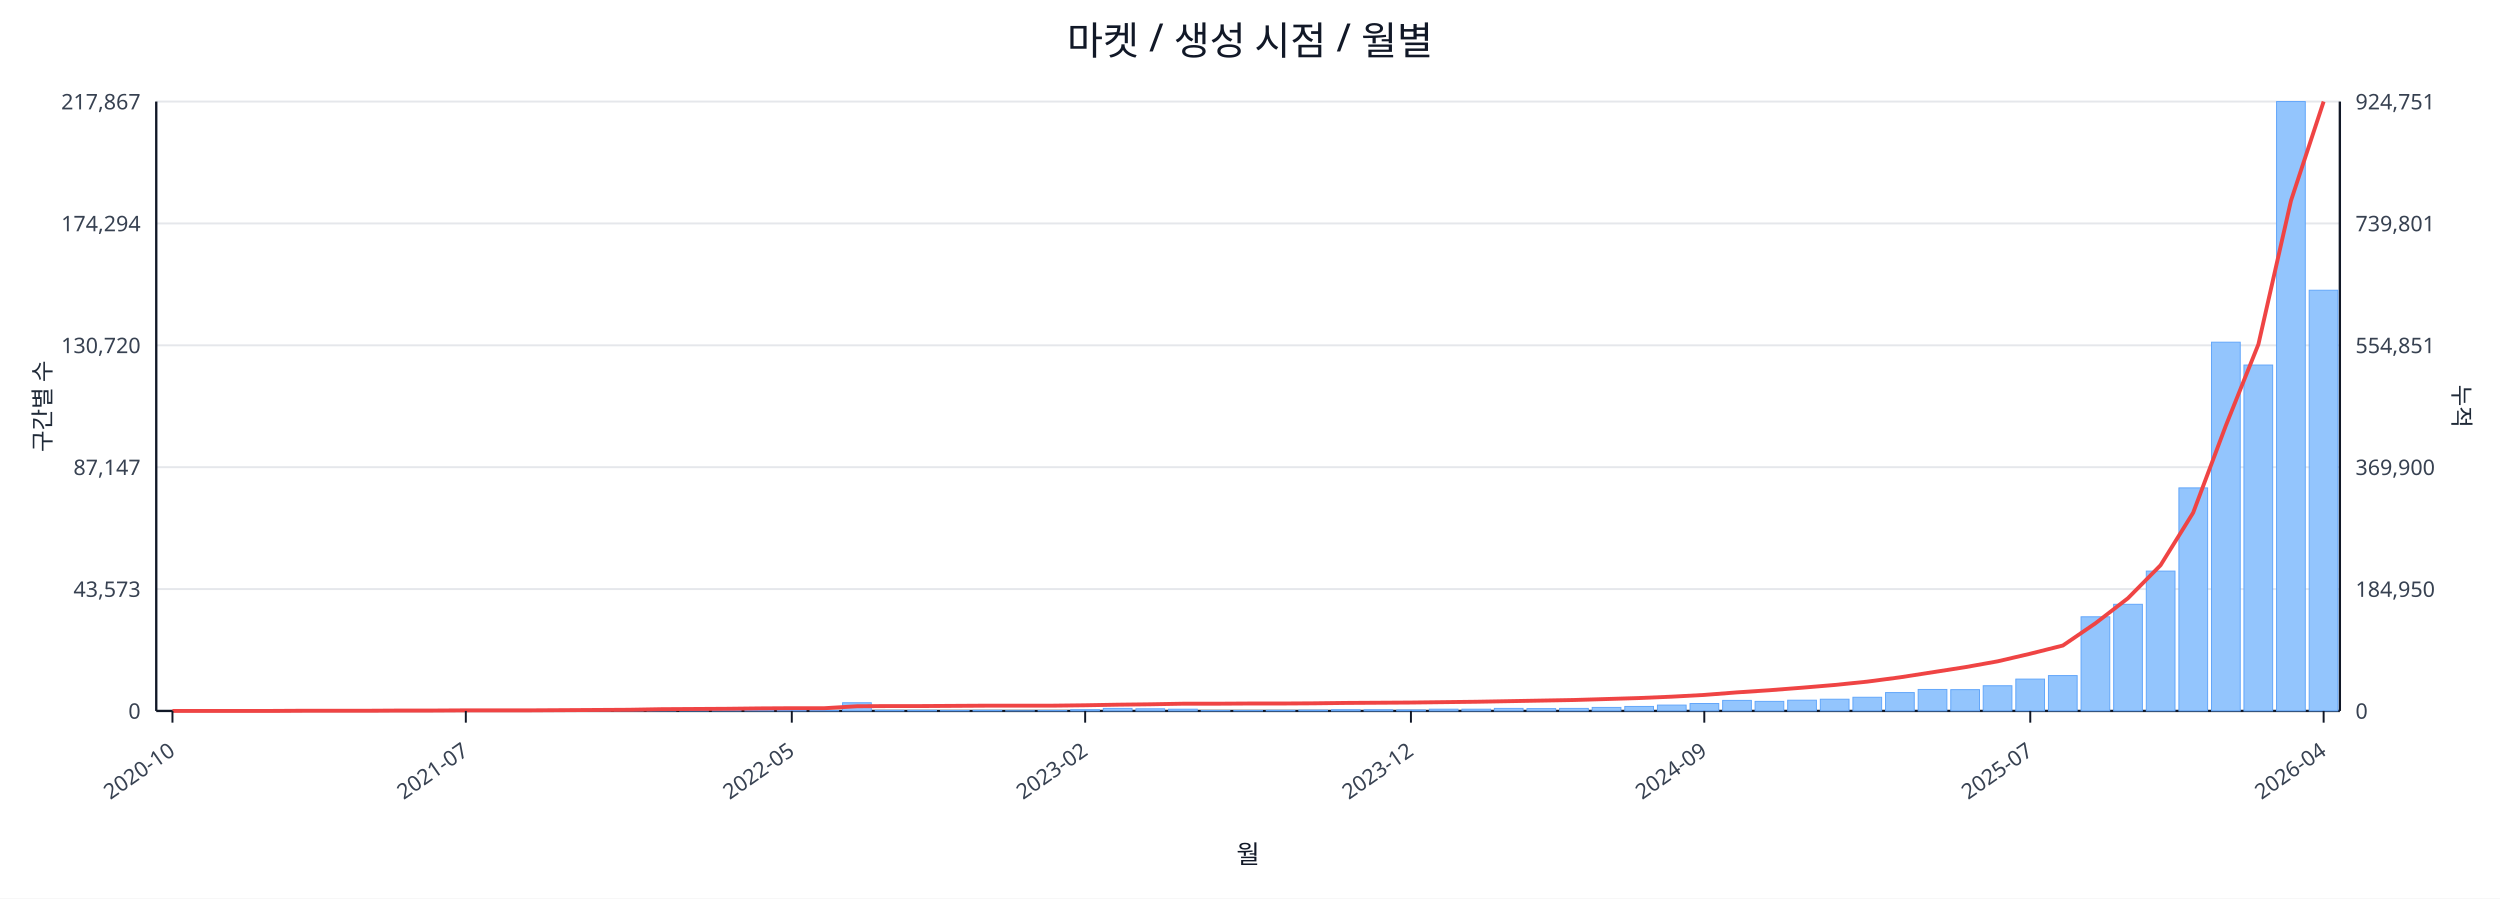
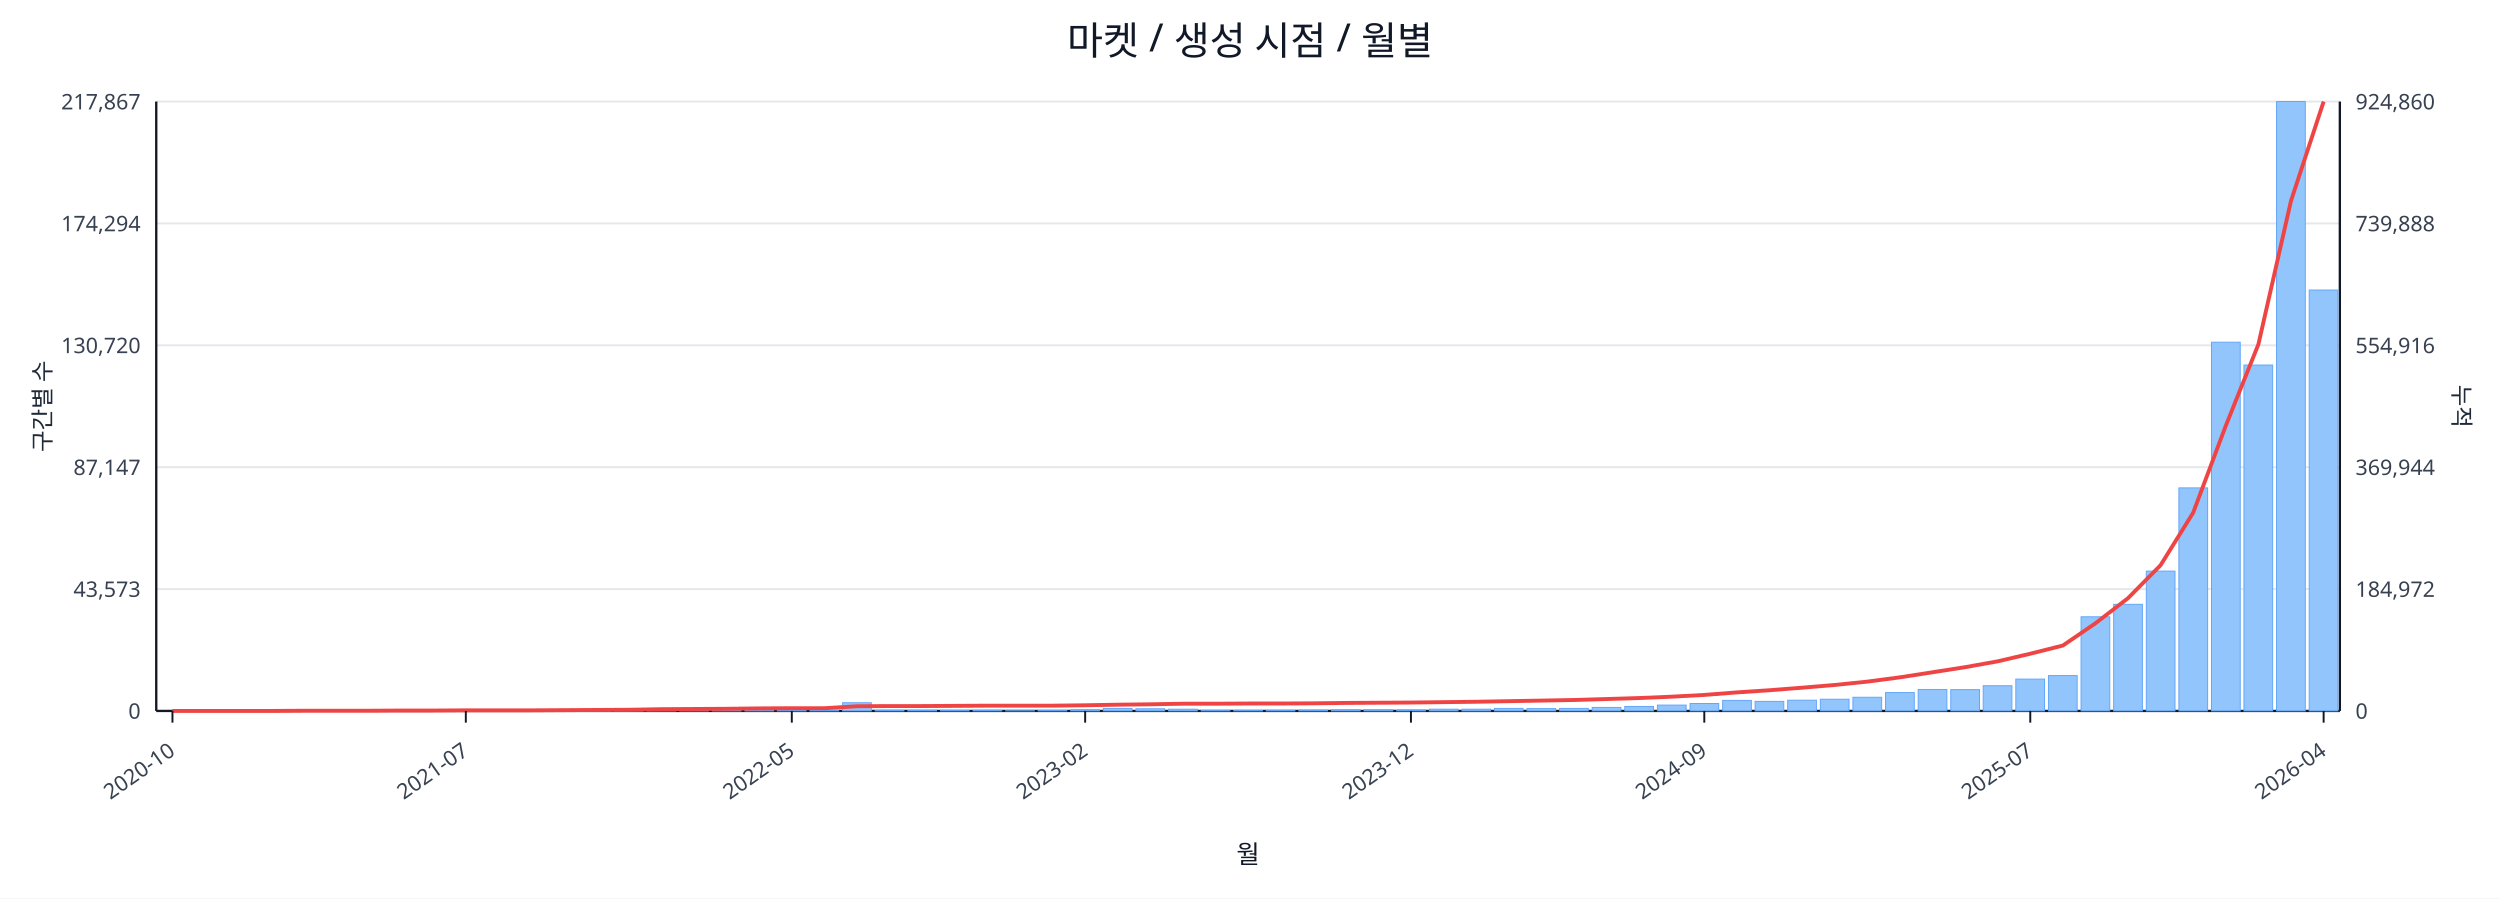
<svg xmlns="http://www.w3.org/2000/svg" width="1280" height="460" viewBox="0 0 1280 460">
  <rect x="0" y="0" width="100%" height="100%" fill="#ffffff" />
  <text x="640.0" y="28" font-size="20" text-anchor="middle" font-family="sans-serif" fill="#111827">마켓 / 생성 시점 / 월별</text>
  <line x1="80.0" y1="52.0" x2="1198.0" y2="52.0" stroke="#e5e7eb" stroke-width="1" />
  <text x="72.0" y="56.0" font-size="11" text-anchor="end" font-family="sans-serif" fill="#374151">217,867</text>
-   <text x="1206.0" y="56.0" font-size="11" text-anchor="start" font-family="sans-serif" fill="#374151">924,751</text>
+   <text x="1206.0" y="56.0" font-size="11" text-anchor="start" font-family="sans-serif" fill="#374151">924,860</text>
  <line x1="80.0" y1="114.4" x2="1198.0" y2="114.4" stroke="#e5e7eb" stroke-width="1" />
  <text x="72.0" y="118.4" font-size="11" text-anchor="end" font-family="sans-serif" fill="#374151">174,294</text>
-   <text x="1206.0" y="118.4" font-size="11" text-anchor="start" font-family="sans-serif" fill="#374151">739,801</text>
+   <text x="1206.0" y="118.4" font-size="11" text-anchor="start" font-family="sans-serif" fill="#374151">739,888</text>
  <line x1="80.0" y1="176.8" x2="1198.0" y2="176.8" stroke="#e5e7eb" stroke-width="1" />
  <text x="72.0" y="180.8" font-size="11" text-anchor="end" font-family="sans-serif" fill="#374151">130,720</text>
-   <text x="1206.0" y="180.8" font-size="11" text-anchor="start" font-family="sans-serif" fill="#374151">554,851</text>
+   <text x="1206.0" y="180.8" font-size="11" text-anchor="start" font-family="sans-serif" fill="#374151">554,916</text>
  <line x1="80.0" y1="239.2" x2="1198.0" y2="239.2" stroke="#e5e7eb" stroke-width="1" />
  <text x="72.0" y="243.2" font-size="11" text-anchor="end" font-family="sans-serif" fill="#374151">87,147</text>
-   <text x="1206.0" y="243.2" font-size="11" text-anchor="start" font-family="sans-serif" fill="#374151">369,900</text>
+   <text x="1206.0" y="243.2" font-size="11" text-anchor="start" font-family="sans-serif" fill="#374151">369,944</text>
  <line x1="80.0" y1="301.6" x2="1198.0" y2="301.6" stroke="#e5e7eb" stroke-width="1" />
  <text x="72.0" y="305.6" font-size="11" text-anchor="end" font-family="sans-serif" fill="#374151">43,573</text>
-   <text x="1206.0" y="305.6" font-size="11" text-anchor="start" font-family="sans-serif" fill="#374151">184,950</text>
+   <text x="1206.0" y="305.6" font-size="11" text-anchor="start" font-family="sans-serif" fill="#374151">184,972</text>
  <line x1="80.0" y1="364.0" x2="1198.0" y2="364.0" stroke="#e5e7eb" stroke-width="1" />
  <text x="72.0" y="368.0" font-size="11" text-anchor="end" font-family="sans-serif" fill="#374151">0</text>
  <text x="1206.0" y="368.0" font-size="11" text-anchor="start" font-family="sans-serif" fill="#374151">0</text>
  <line x1="80.0" y1="364.0" x2="1198.0" y2="364.0" stroke="#111827" stroke-width="1.2" />
  <line x1="80.0" y1="52.0" x2="80.0" y2="364.0" stroke="#111827" stroke-width="1.2" />
  <line x1="1198.0" y1="52.0" x2="1198.0" y2="364.0" stroke="#111827" stroke-width="1.2" />
  <rect x="81.0" y="364.0" width="14.7" height="0.0" fill="#93c5fd" stroke="#60a5fa" stroke-width="0.5" />
  <rect x="97.7" y="364.0" width="14.7" height="0.0" fill="#93c5fd" stroke="#60a5fa" stroke-width="0.5" />
  <rect x="114.4" y="364.0" width="14.7" height="0.0" fill="#93c5fd" stroke="#60a5fa" stroke-width="0.5" />
  <rect x="131.1" y="363.9" width="14.7" height="0.1" fill="#93c5fd" stroke="#60a5fa" stroke-width="0.5" />
  <rect x="147.7" y="363.9" width="14.7" height="0.1" fill="#93c5fd" stroke="#60a5fa" stroke-width="0.5" />
  <rect x="164.4" y="363.9" width="14.7" height="0.1" fill="#93c5fd" stroke="#60a5fa" stroke-width="0.5" />
  <rect x="181.1" y="363.9" width="14.7" height="0.1" fill="#93c5fd" stroke="#60a5fa" stroke-width="0.5" />
  <rect x="197.8" y="363.8" width="14.7" height="0.2" fill="#93c5fd" stroke="#60a5fa" stroke-width="0.5" />
  <rect x="214.5" y="363.7" width="14.7" height="0.3" fill="#93c5fd" stroke="#60a5fa" stroke-width="0.5" />
  <rect x="231.2" y="363.8" width="14.7" height="0.2" fill="#93c5fd" stroke="#60a5fa" stroke-width="0.5" />
  <rect x="247.9" y="363.8" width="14.7" height="0.2" fill="#93c5fd" stroke="#60a5fa" stroke-width="0.5" />
  <rect x="264.6" y="363.9" width="14.7" height="0.1" fill="#93c5fd" stroke="#60a5fa" stroke-width="0.5" />
  <rect x="281.2" y="363.7" width="14.7" height="0.3" fill="#93c5fd" stroke="#60a5fa" stroke-width="0.5" />
  <rect x="297.9" y="363.4" width="14.7" height="0.6" fill="#93c5fd" stroke="#60a5fa" stroke-width="0.5" />
  <rect x="314.6" y="363.5" width="14.7" height="0.5" fill="#93c5fd" stroke="#60a5fa" stroke-width="0.5" />
  <rect x="331.3" y="363.1" width="14.7" height="0.9" fill="#93c5fd" stroke="#60a5fa" stroke-width="0.5" />
  <rect x="348.0" y="363.5" width="14.7" height="0.5" fill="#93c5fd" stroke="#60a5fa" stroke-width="0.5" />
  <rect x="364.7" y="363.3" width="14.7" height="0.7" fill="#93c5fd" stroke="#60a5fa" stroke-width="0.5" />
  <rect x="381.4" y="363.4" width="14.7" height="0.6" fill="#93c5fd" stroke="#60a5fa" stroke-width="0.5" />
  <rect x="398.0" y="363.6" width="14.7" height="0.4" fill="#93c5fd" stroke="#60a5fa" stroke-width="0.5" />
  <rect x="414.7" y="363.8" width="14.7" height="0.2" fill="#93c5fd" stroke="#60a5fa" stroke-width="0.5" />
  <rect x="431.4" y="359.8" width="14.7" height="4.2" fill="#93c5fd" stroke="#60a5fa" stroke-width="0.5" />
  <rect x="448.1" y="363.7" width="14.7" height="0.3" fill="#93c5fd" stroke="#60a5fa" stroke-width="0.5" />
  <rect x="464.8" y="363.7" width="14.7" height="0.3" fill="#93c5fd" stroke="#60a5fa" stroke-width="0.5" />
  <rect x="481.5" y="363.8" width="14.7" height="0.2" fill="#93c5fd" stroke="#60a5fa" stroke-width="0.5" />
  <rect x="498.2" y="363.7" width="14.7" height="0.3" fill="#93c5fd" stroke="#60a5fa" stroke-width="0.5" />
  <rect x="514.9" y="363.9" width="14.7" height="0.1" fill="#93c5fd" stroke="#60a5fa" stroke-width="0.5" />
  <rect x="531.5" y="363.8" width="14.7" height="0.2" fill="#93c5fd" stroke="#60a5fa" stroke-width="0.5" />
  <rect x="548.2" y="363.4" width="14.7" height="0.6" fill="#93c5fd" stroke="#60a5fa" stroke-width="0.5" />
  <rect x="564.9" y="362.7" width="14.7" height="1.3" fill="#93c5fd" stroke="#60a5fa" stroke-width="0.5" />
  <rect x="581.6" y="362.9" width="14.7" height="1.1" fill="#93c5fd" stroke="#60a5fa" stroke-width="0.5" />
  <rect x="598.3" y="363.1" width="14.7" height="0.9" fill="#93c5fd" stroke="#60a5fa" stroke-width="0.5" />
  <rect x="615.0" y="363.8" width="14.7" height="0.2" fill="#93c5fd" stroke="#60a5fa" stroke-width="0.5" />
  <rect x="631.7" y="363.8" width="14.7" height="0.2" fill="#93c5fd" stroke="#60a5fa" stroke-width="0.5" />
  <rect x="648.3" y="363.7" width="14.7" height="0.3" fill="#93c5fd" stroke="#60a5fa" stroke-width="0.5" />
  <rect x="665.0" y="363.6" width="14.7" height="0.4" fill="#93c5fd" stroke="#60a5fa" stroke-width="0.5" />
  <rect x="681.7" y="363.4" width="14.7" height="0.6" fill="#93c5fd" stroke="#60a5fa" stroke-width="0.5" />
  <rect x="698.4" y="363.4" width="14.7" height="0.6" fill="#93c5fd" stroke="#60a5fa" stroke-width="0.5" />
  <rect x="715.1" y="363.5" width="14.7" height="0.5" fill="#93c5fd" stroke="#60a5fa" stroke-width="0.5" />
  <rect x="731.8" y="363.1" width="14.7" height="0.9" fill="#93c5fd" stroke="#60a5fa" stroke-width="0.5" />
  <rect x="748.5" y="363.1" width="14.7" height="0.9" fill="#93c5fd" stroke="#60a5fa" stroke-width="0.5" />
  <rect x="765.1" y="362.7" width="14.7" height="1.3" fill="#93c5fd" stroke="#60a5fa" stroke-width="0.5" />
  <rect x="781.8" y="362.8" width="14.7" height="1.2" fill="#93c5fd" stroke="#60a5fa" stroke-width="0.5" />
  <rect x="798.5" y="362.7" width="14.7" height="1.3" fill="#93c5fd" stroke="#60a5fa" stroke-width="0.5" />
  <rect x="815.2" y="362.2" width="14.7" height="1.8" fill="#93c5fd" stroke="#60a5fa" stroke-width="0.5" />
  <rect x="831.9" y="361.7" width="14.7" height="2.3" fill="#93c5fd" stroke="#60a5fa" stroke-width="0.5" />
  <rect x="848.6" y="361.0" width="14.7" height="3.0" fill="#93c5fd" stroke="#60a5fa" stroke-width="0.5" />
  <rect x="865.3" y="360.2" width="14.7" height="3.8" fill="#93c5fd" stroke="#60a5fa" stroke-width="0.5" />
  <rect x="882.0" y="358.6" width="14.7" height="5.4" fill="#93c5fd" stroke="#60a5fa" stroke-width="0.5" />
  <rect x="898.6" y="359.1" width="14.7" height="4.9" fill="#93c5fd" stroke="#60a5fa" stroke-width="0.5" />
  <rect x="915.3" y="358.5" width="14.7" height="5.5" fill="#93c5fd" stroke="#60a5fa" stroke-width="0.5" />
  <rect x="932.0" y="358.0" width="14.7" height="6.0" fill="#93c5fd" stroke="#60a5fa" stroke-width="0.5" />
  <rect x="948.7" y="357.0" width="14.7" height="7.0" fill="#93c5fd" stroke="#60a5fa" stroke-width="0.5" />
  <rect x="965.4" y="354.6" width="14.7" height="9.4" fill="#93c5fd" stroke="#60a5fa" stroke-width="0.5" />
  <rect x="982.1" y="353.0" width="14.7" height="11.0" fill="#93c5fd" stroke="#60a5fa" stroke-width="0.5" />
  <rect x="998.8" y="353.1" width="14.7" height="10.9" fill="#93c5fd" stroke="#60a5fa" stroke-width="0.5" />
  <rect x="1015.4" y="351.1" width="14.7" height="12.9" fill="#93c5fd" stroke="#60a5fa" stroke-width="0.5" />
  <rect x="1032.1" y="347.7" width="14.7" height="16.3" fill="#93c5fd" stroke="#60a5fa" stroke-width="0.5" />
  <rect x="1048.8" y="345.9" width="14.7" height="18.1" fill="#93c5fd" stroke="#60a5fa" stroke-width="0.5" />
  <rect x="1065.5" y="315.8" width="14.7" height="48.2" fill="#93c5fd" stroke="#60a5fa" stroke-width="0.5" />
  <rect x="1082.2" y="309.4" width="14.7" height="54.6" fill="#93c5fd" stroke="#60a5fa" stroke-width="0.5" />
  <rect x="1098.9" y="292.4" width="14.7" height="71.6" fill="#93c5fd" stroke="#60a5fa" stroke-width="0.5" />
  <rect x="1115.6" y="249.8" width="14.7" height="114.2" fill="#93c5fd" stroke="#60a5fa" stroke-width="0.5" />
  <rect x="1132.3" y="175.2" width="14.7" height="188.8" fill="#93c5fd" stroke="#60a5fa" stroke-width="0.5" />
  <rect x="1148.9" y="186.9" width="14.7" height="177.1" fill="#93c5fd" stroke="#60a5fa" stroke-width="0.5" />
  <rect x="1165.6" y="52.0" width="14.7" height="312.0" fill="#93c5fd" stroke="#60a5fa" stroke-width="0.5" />
-   <rect x="1182.3" y="148.6" width="14.7" height="215.4" fill="#93c5fd" stroke="#60a5fa" stroke-width="0.5" />
-   <polyline fill="none" stroke="#ef4444" stroke-width="2" points="88.3,364.0 105.0,364.0 121.7,364.0 138.4,364.0 155.1,363.9 171.8,363.9 188.5,363.9 205.1,363.8 221.8,363.8 238.5,363.7 255.2,363.7 271.9,363.7 288.6,363.6 305.3,363.5 322.0,363.4 338.6,363.1 355.3,363.0 372.0,362.9 388.7,362.7 405.4,362.6 422.1,362.6 438.8,361.6 455.4,361.5 472.1,361.5 488.8,361.4 505.5,361.3 522.2,361.3 538.9,361.3 555.6,361.1 572.3,360.8 588.9,360.6 605.6,360.3 622.3,360.3 639.0,360.2 655.7,360.2 672.4,360.1 689.1,359.9 705.7,359.8 722.4,359.7 739.1,359.5 755.8,359.3 772.5,359.0 789.2,358.7 805.9,358.4 822.6,357.9 839.2,357.4 855.9,356.7 872.6,355.8 889.3,354.5 906.0,353.4 922.7,352.1 939.4,350.7 956.0,349.0 972.7,346.8 989.4,344.2 1006.1,341.6 1022.8,338.6 1039.5,334.7 1056.2,330.5 1072.9,319.1 1089.5,306.3 1106.2,289.4 1122.9,262.5 1139.6,218.0 1156.3,176.3 1173.0,102.7 1189.7,52.0" />
+   <rect x="1182.3" y="148.5" width="14.7" height="215.5" fill="#93c5fd" stroke="#60a5fa" stroke-width="0.5" />
+   <polyline fill="none" stroke="#ef4444" stroke-width="2" points="88.3,364.0 105.0,364.0 121.7,364.0 138.4,364.0 155.1,363.9 171.8,363.9 188.5,363.9 205.1,363.8 221.8,363.8 238.5,363.7 255.2,363.7 271.9,363.7 288.6,363.6 305.3,363.5 322.0,363.4 338.6,363.1 355.3,363.0 372.0,362.9 388.7,362.7 405.4,362.6 422.1,362.6 438.8,361.6 455.4,361.5 472.1,361.5 488.8,361.4 505.5,361.3 522.2,361.3 538.9,361.3 555.6,361.1 572.3,360.8 588.9,360.6 605.6,360.3 622.3,360.3 639.0,360.2 655.7,360.2 672.4,360.1 689.1,359.9 705.7,359.8 722.4,359.7 739.1,359.5 755.8,359.3 772.5,359.0 789.2,358.7 805.9,358.4 822.6,357.9 839.2,357.4 855.9,356.7 872.6,355.8 889.3,354.5 906.0,353.4 922.7,352.1 939.4,350.7 956.0,349.0 972.7,346.8 989.4,344.2 1006.1,341.6 1022.8,338.6 1039.5,334.7 1056.2,330.5 1072.9,319.1 1089.5,306.3 1106.2,289.4 1122.9,262.5 1139.6,218.0 1156.3,176.3 1173.0,102.8 1189.7,52.0" />
  <line x1="88.3" y1="364.0" x2="88.3" y2="370.0" stroke="#111827" stroke-width="1" />
  <text x="90.3" y="386.0" font-size="11" text-anchor="end" transform="rotate(-35 90.3 386.0)" font-family="sans-serif" fill="#374151">2020-10</text>
  <line x1="238.5" y1="364.0" x2="238.5" y2="370.0" stroke="#111827" stroke-width="1" />
  <text x="240.5" y="386.0" font-size="11" text-anchor="end" transform="rotate(-35 240.5 386.0)" font-family="sans-serif" fill="#374151">2021-07</text>
  <line x1="405.4" y1="364.0" x2="405.4" y2="370.0" stroke="#111827" stroke-width="1" />
  <text x="407.4" y="386.0" font-size="11" text-anchor="end" transform="rotate(-35 407.4 386.0)" font-family="sans-serif" fill="#374151">2022-05</text>
  <line x1="555.6" y1="364.0" x2="555.6" y2="370.0" stroke="#111827" stroke-width="1" />
  <text x="557.6" y="386.0" font-size="11" text-anchor="end" transform="rotate(-35 557.6 386.0)" font-family="sans-serif" fill="#374151">2023-02</text>
  <line x1="722.4" y1="364.0" x2="722.4" y2="370.0" stroke="#111827" stroke-width="1" />
  <text x="724.4" y="386.0" font-size="11" text-anchor="end" transform="rotate(-35 724.4 386.0)" font-family="sans-serif" fill="#374151">2023-12</text>
  <line x1="872.6" y1="364.0" x2="872.6" y2="370.0" stroke="#111827" stroke-width="1" />
  <text x="874.6" y="386.0" font-size="11" text-anchor="end" transform="rotate(-35 874.6 386.0)" font-family="sans-serif" fill="#374151">2024-09</text>
  <line x1="1039.5" y1="364.0" x2="1039.5" y2="370.0" stroke="#111827" stroke-width="1" />
  <text x="1041.5" y="386.0" font-size="11" text-anchor="end" transform="rotate(-35 1041.5 386.0)" font-family="sans-serif" fill="#374151">2025-07</text>
  <line x1="1189.7" y1="364.0" x2="1189.7" y2="370.0" stroke="#111827" stroke-width="1" />
  <text x="1191.7" y="386.0" font-size="11" text-anchor="end" transform="rotate(-35 1191.7 386.0)" font-family="sans-serif" fill="#374151">2026-04</text>
  <text x="26" y="208.0" font-size="12" transform="rotate(-90 26 208.0)" text-anchor="middle" font-family="sans-serif" fill="#1f2937">구간별 수</text>
  <text x="1256.0" y="208.0" font-size="12" transform="rotate(90 1256.0 208.0)" text-anchor="middle" font-family="sans-serif" fill="#1f2937">누적</text>
  <text x="639.0" y="442.0" font-size="13" text-anchor="middle" font-family="sans-serif" fill="#111827">월</text>
</svg>
